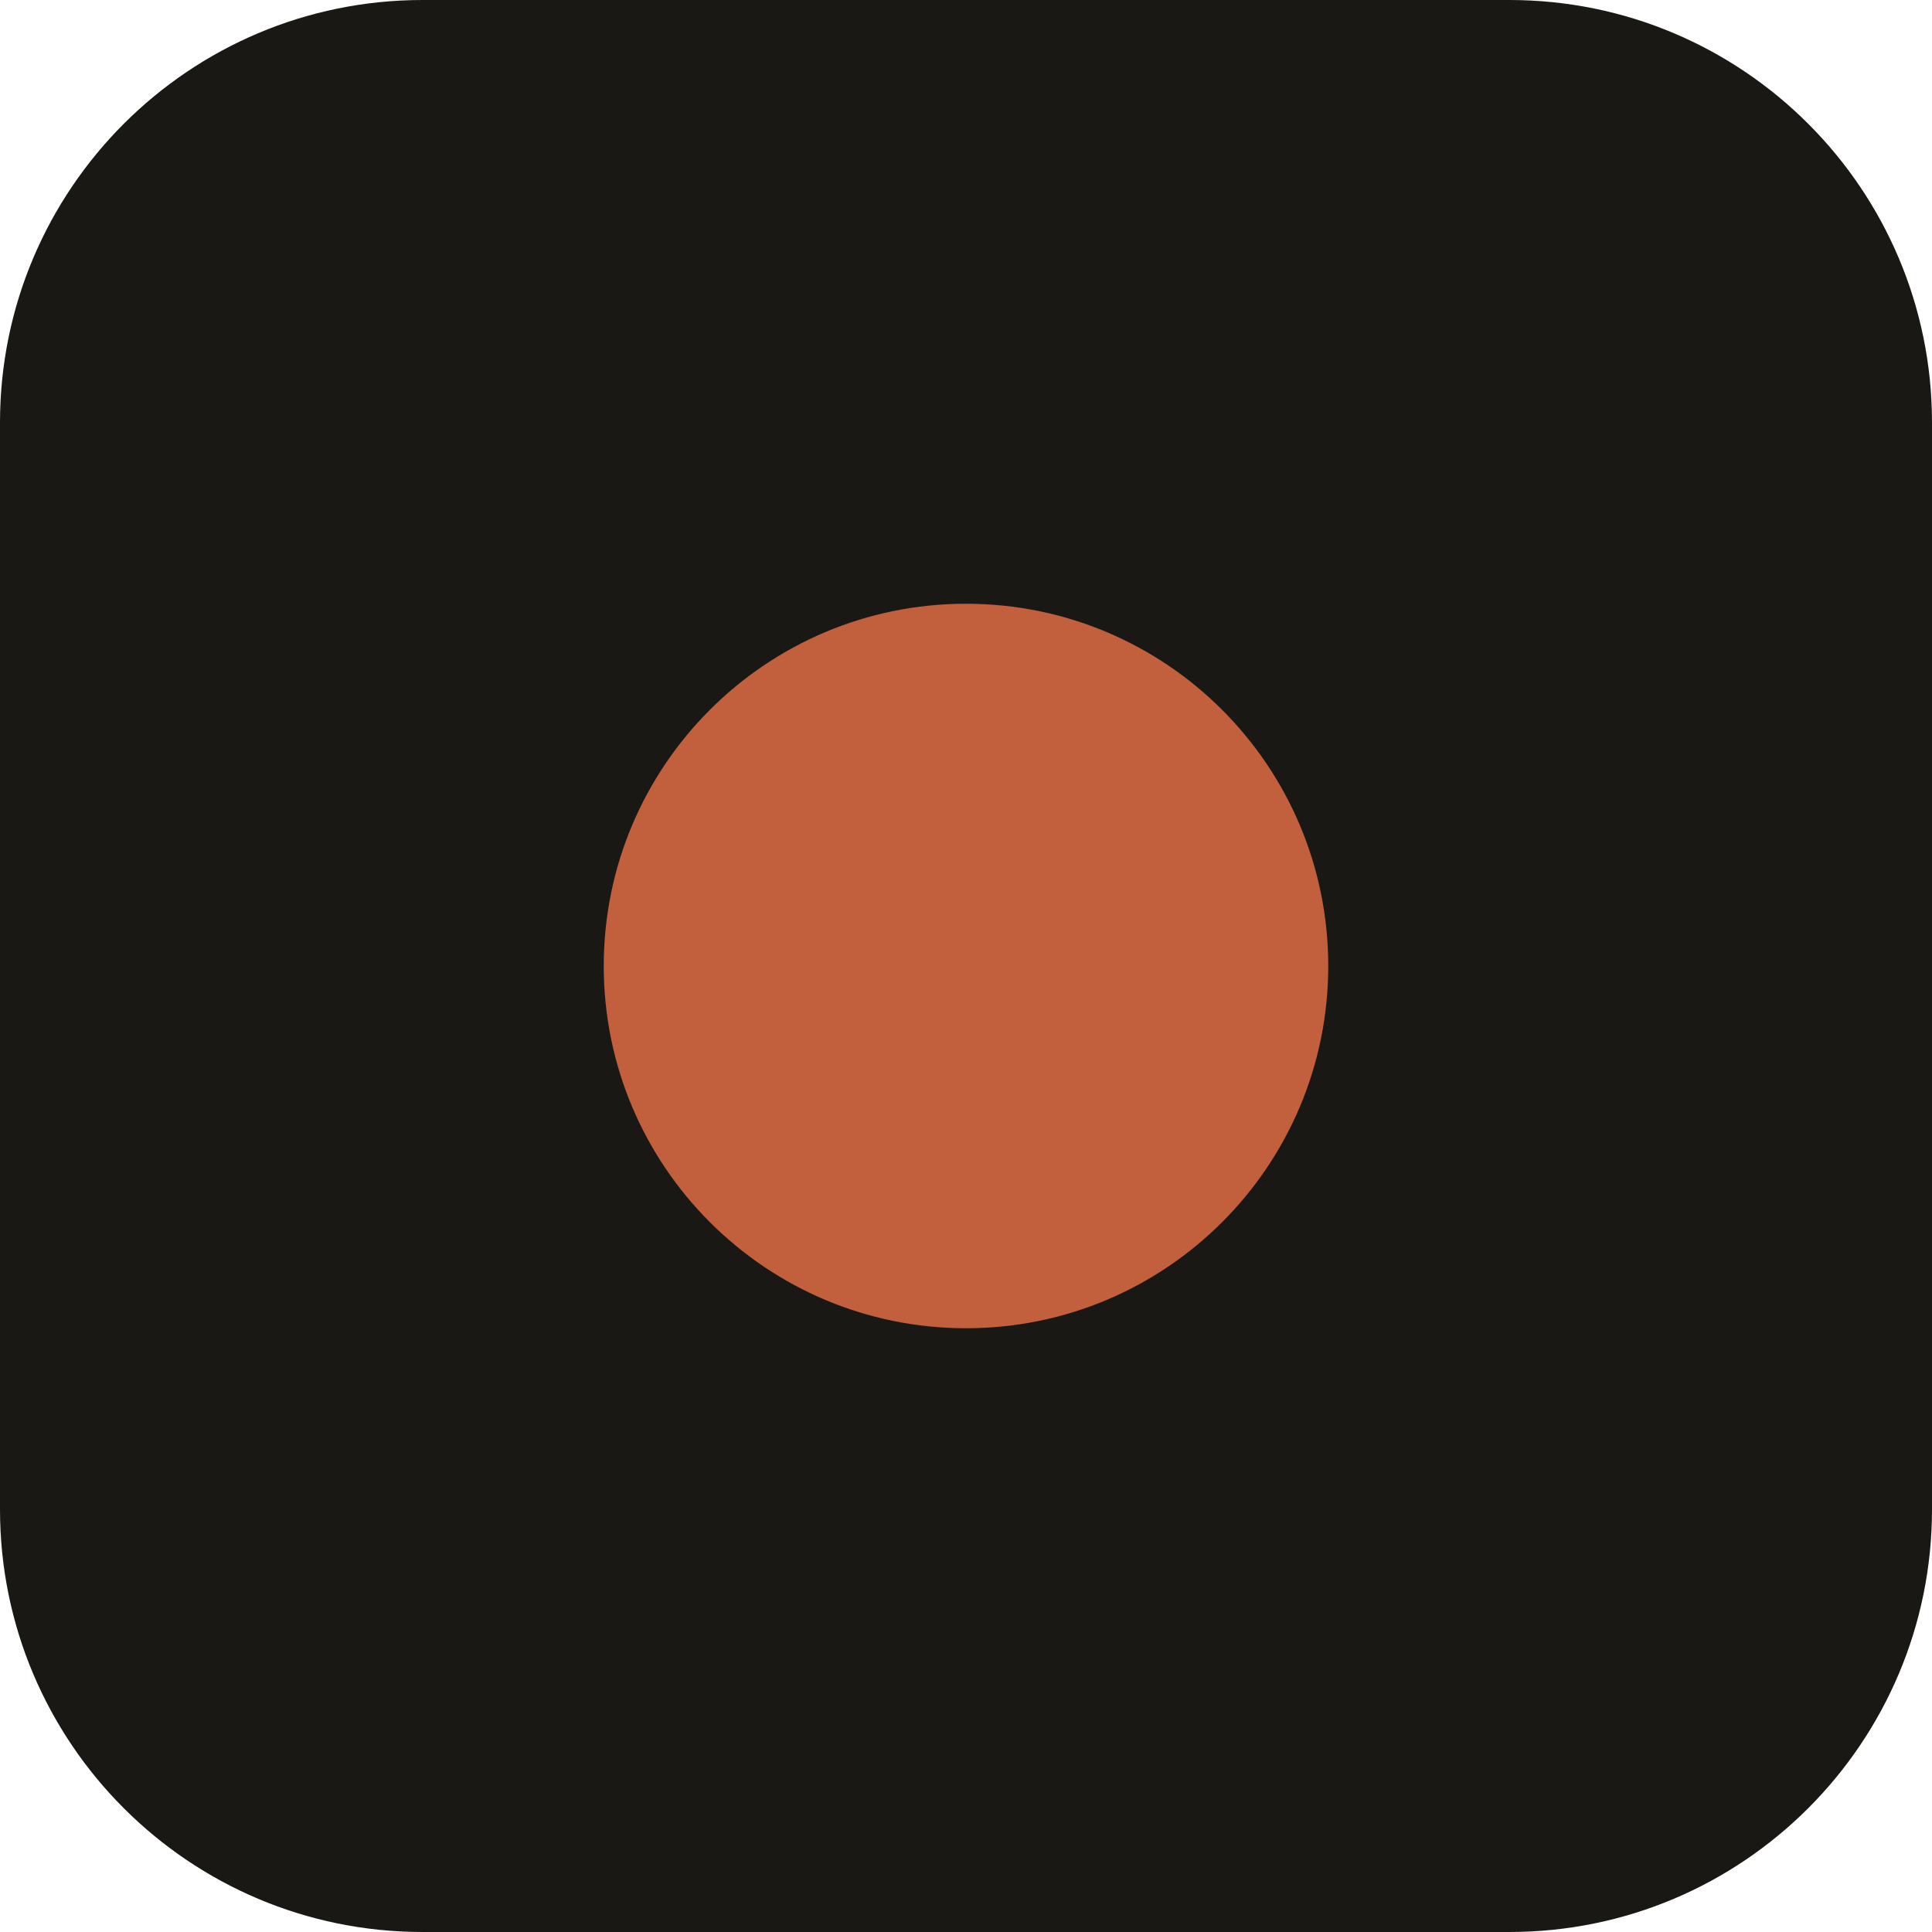
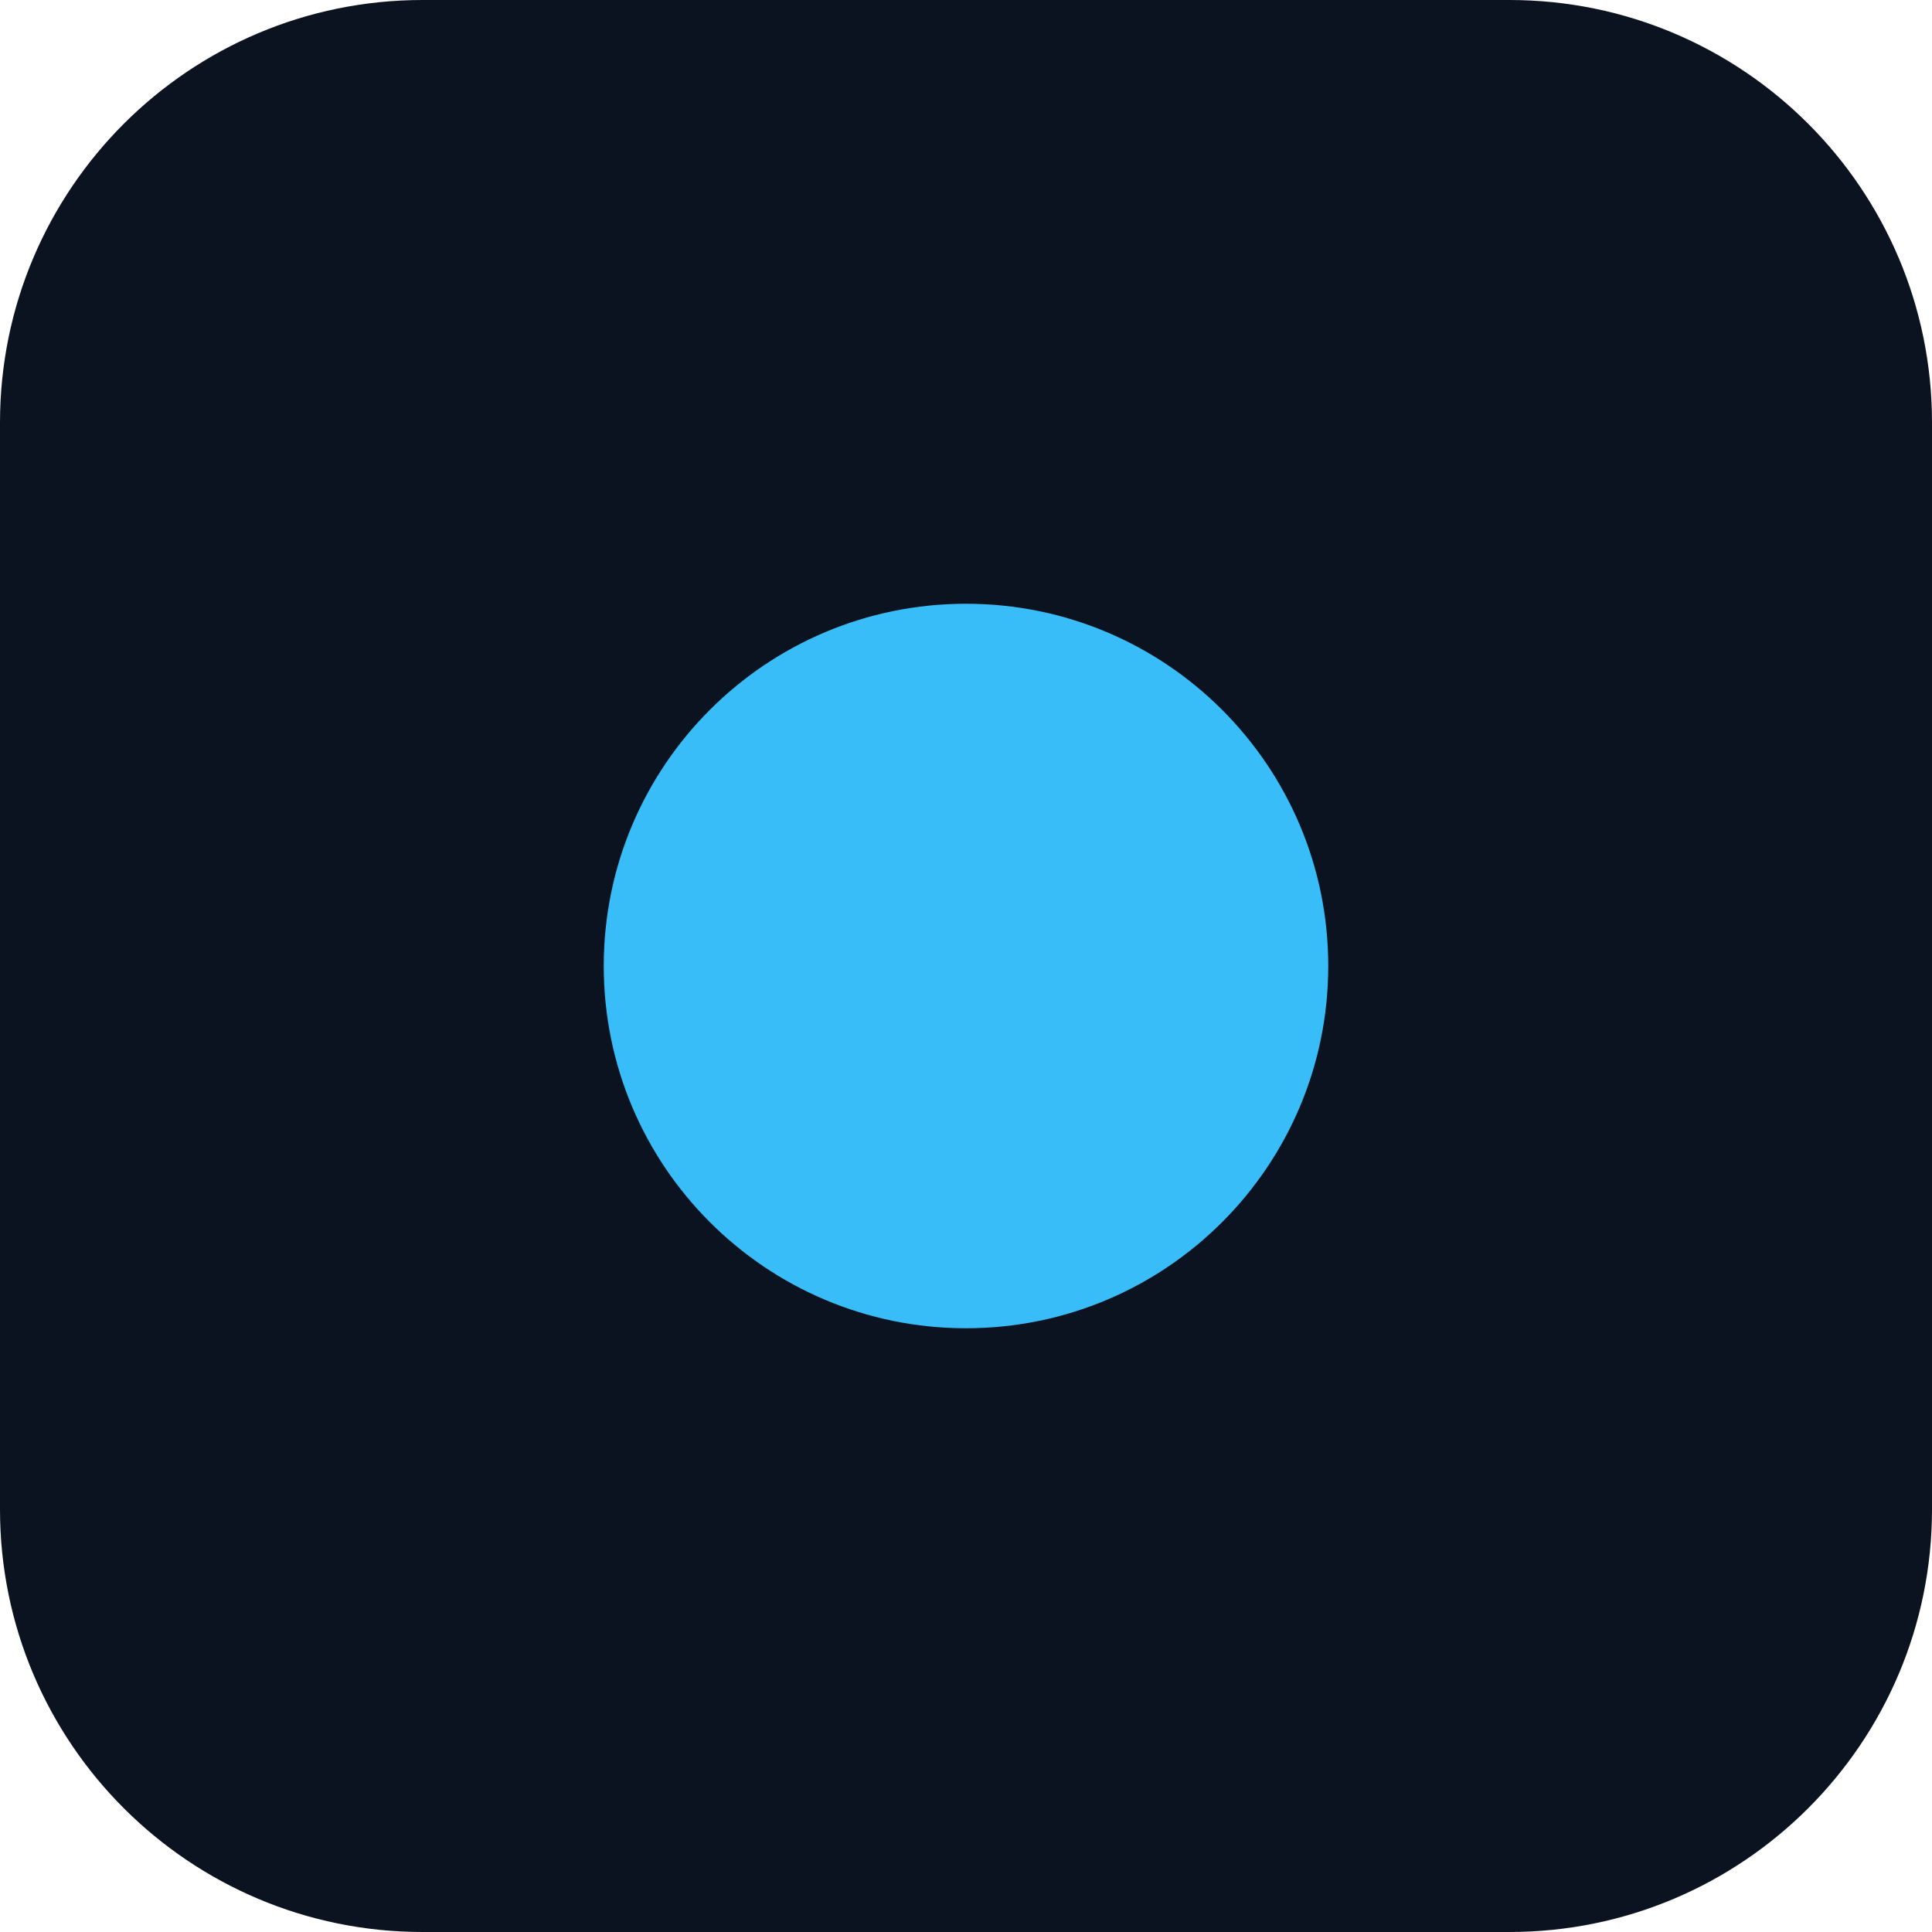
<svg xmlns="http://www.w3.org/2000/svg" viewBox="0 0 32 32">
-   <rect width="32" height="32" rx="7" fill="#1a1814" />
-   <circle cx="16" cy="16" r="6" fill="#c2603d" />
+   <rect width="32" height="32" rx="7" fill="#0c1320" />
+   <circle cx="16" cy="16" r="6" fill="#38bdf8" />
</svg>
